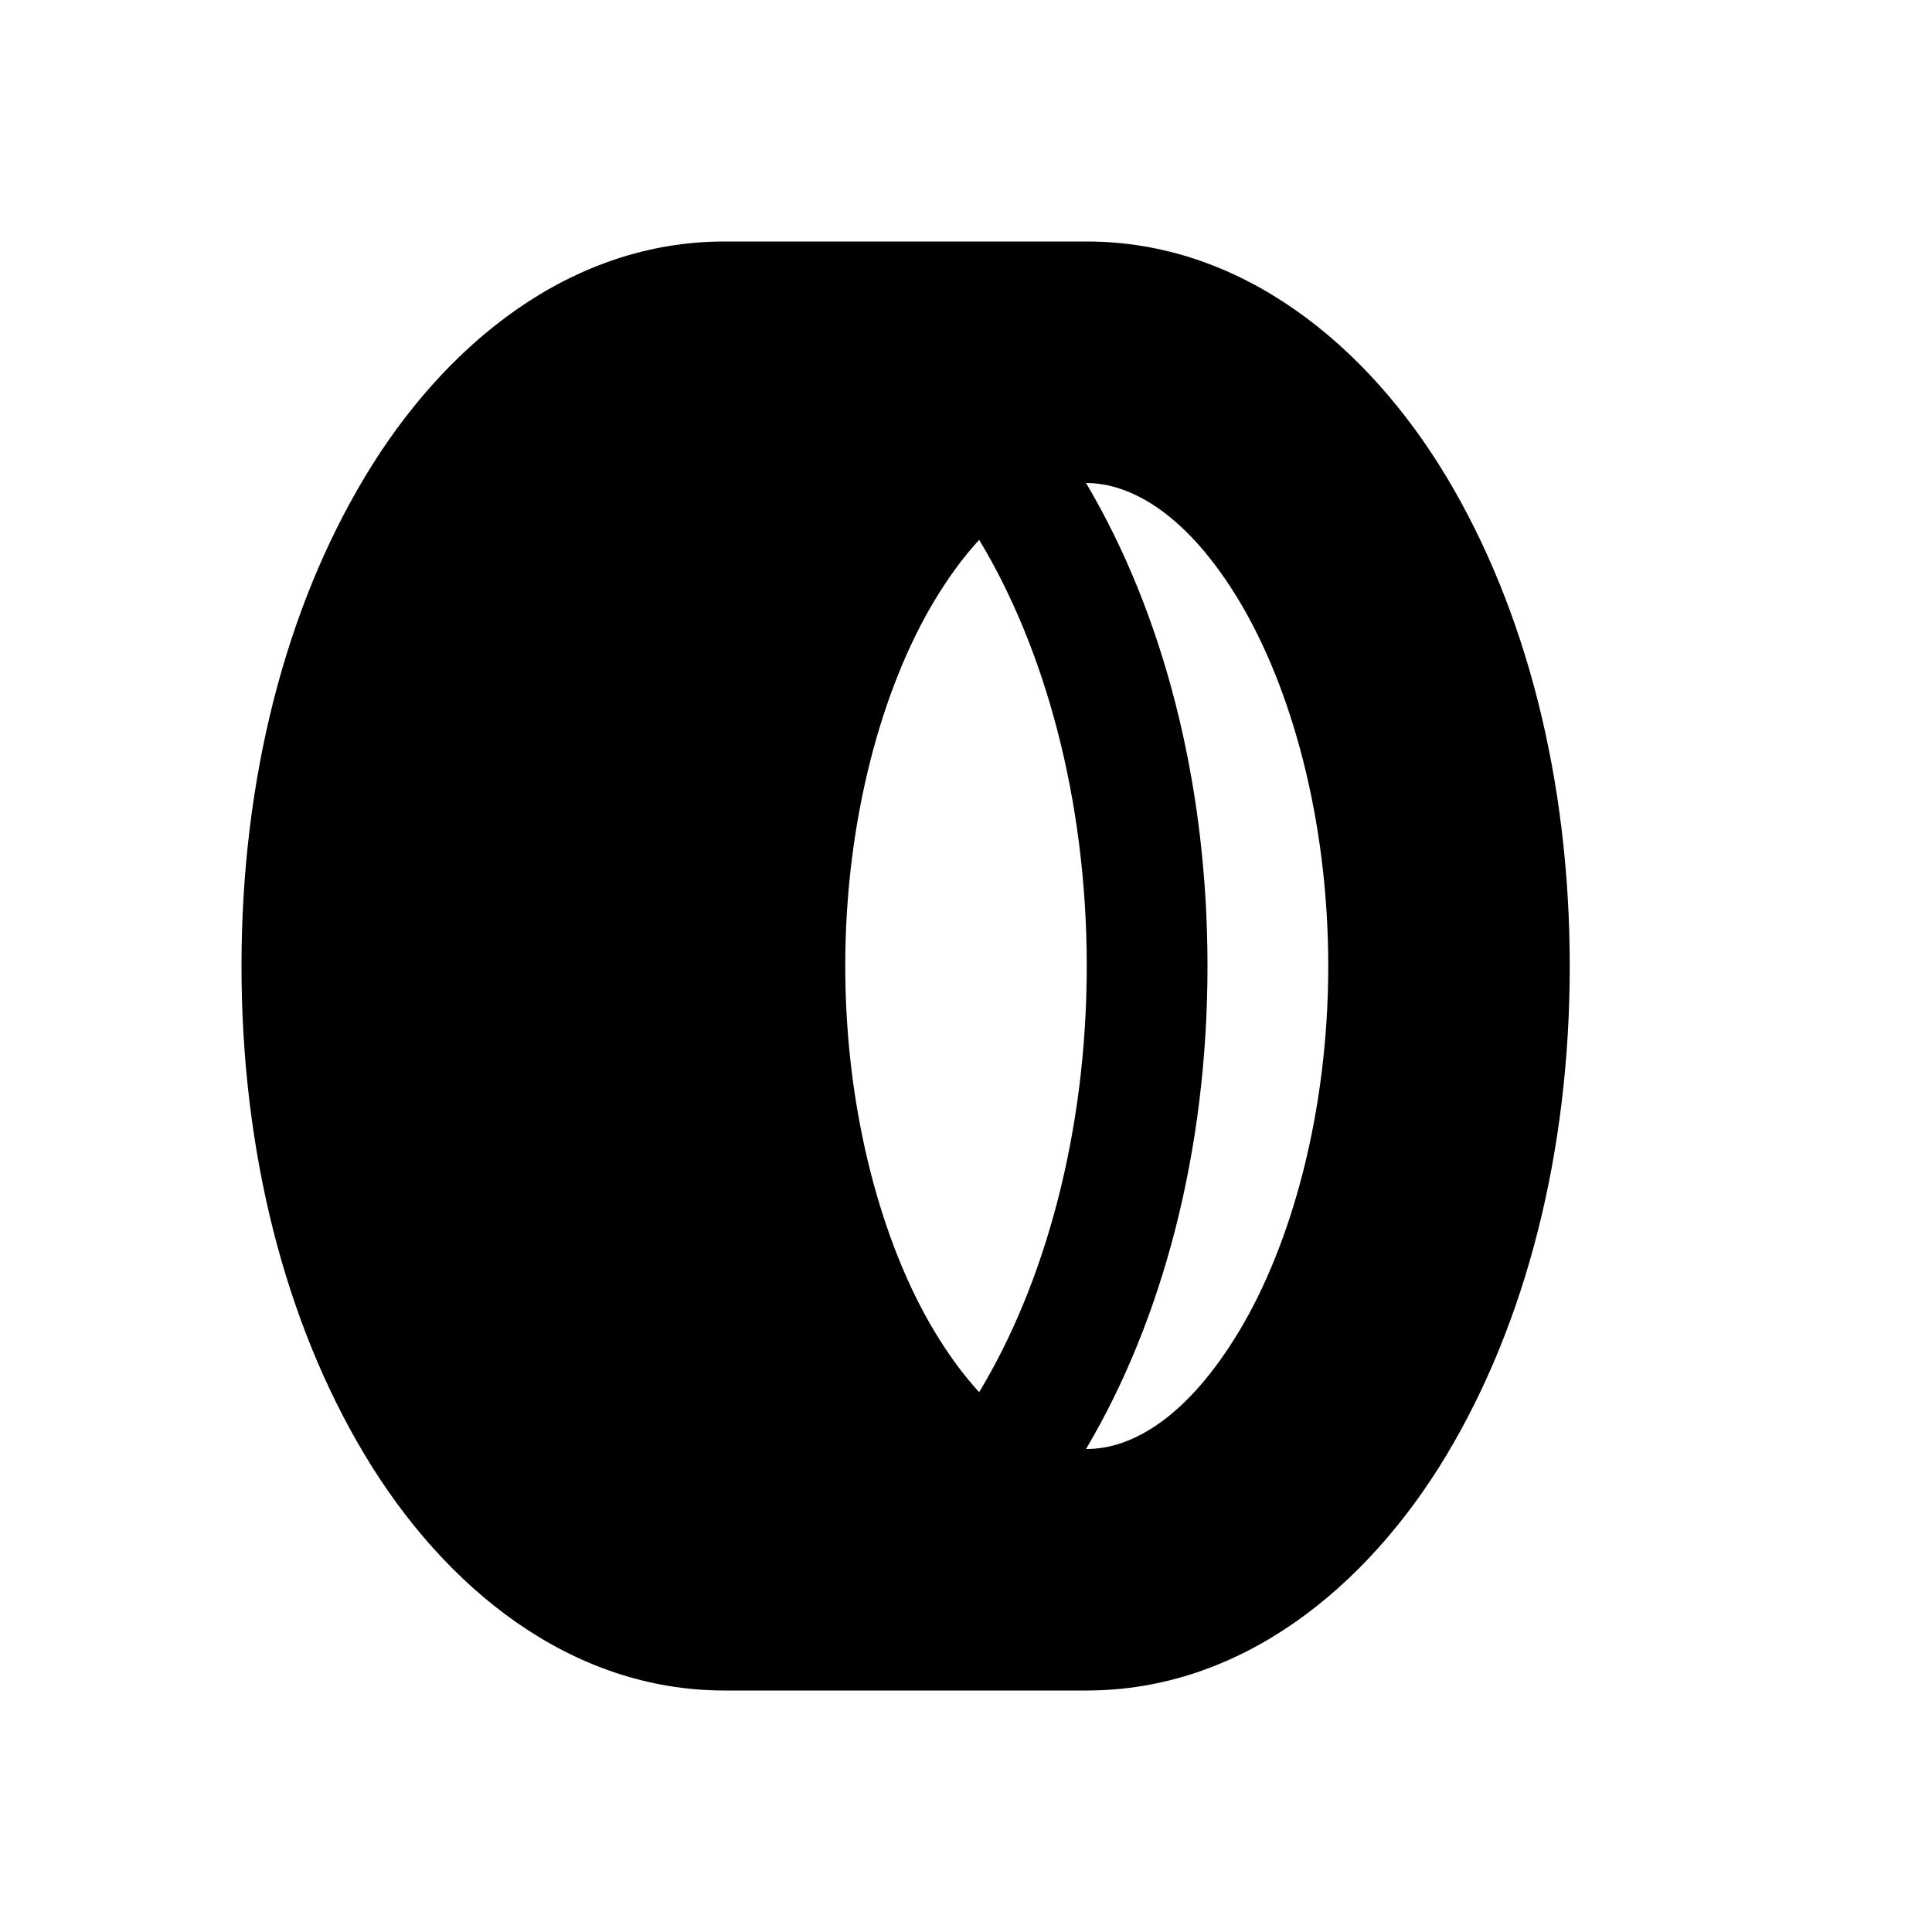
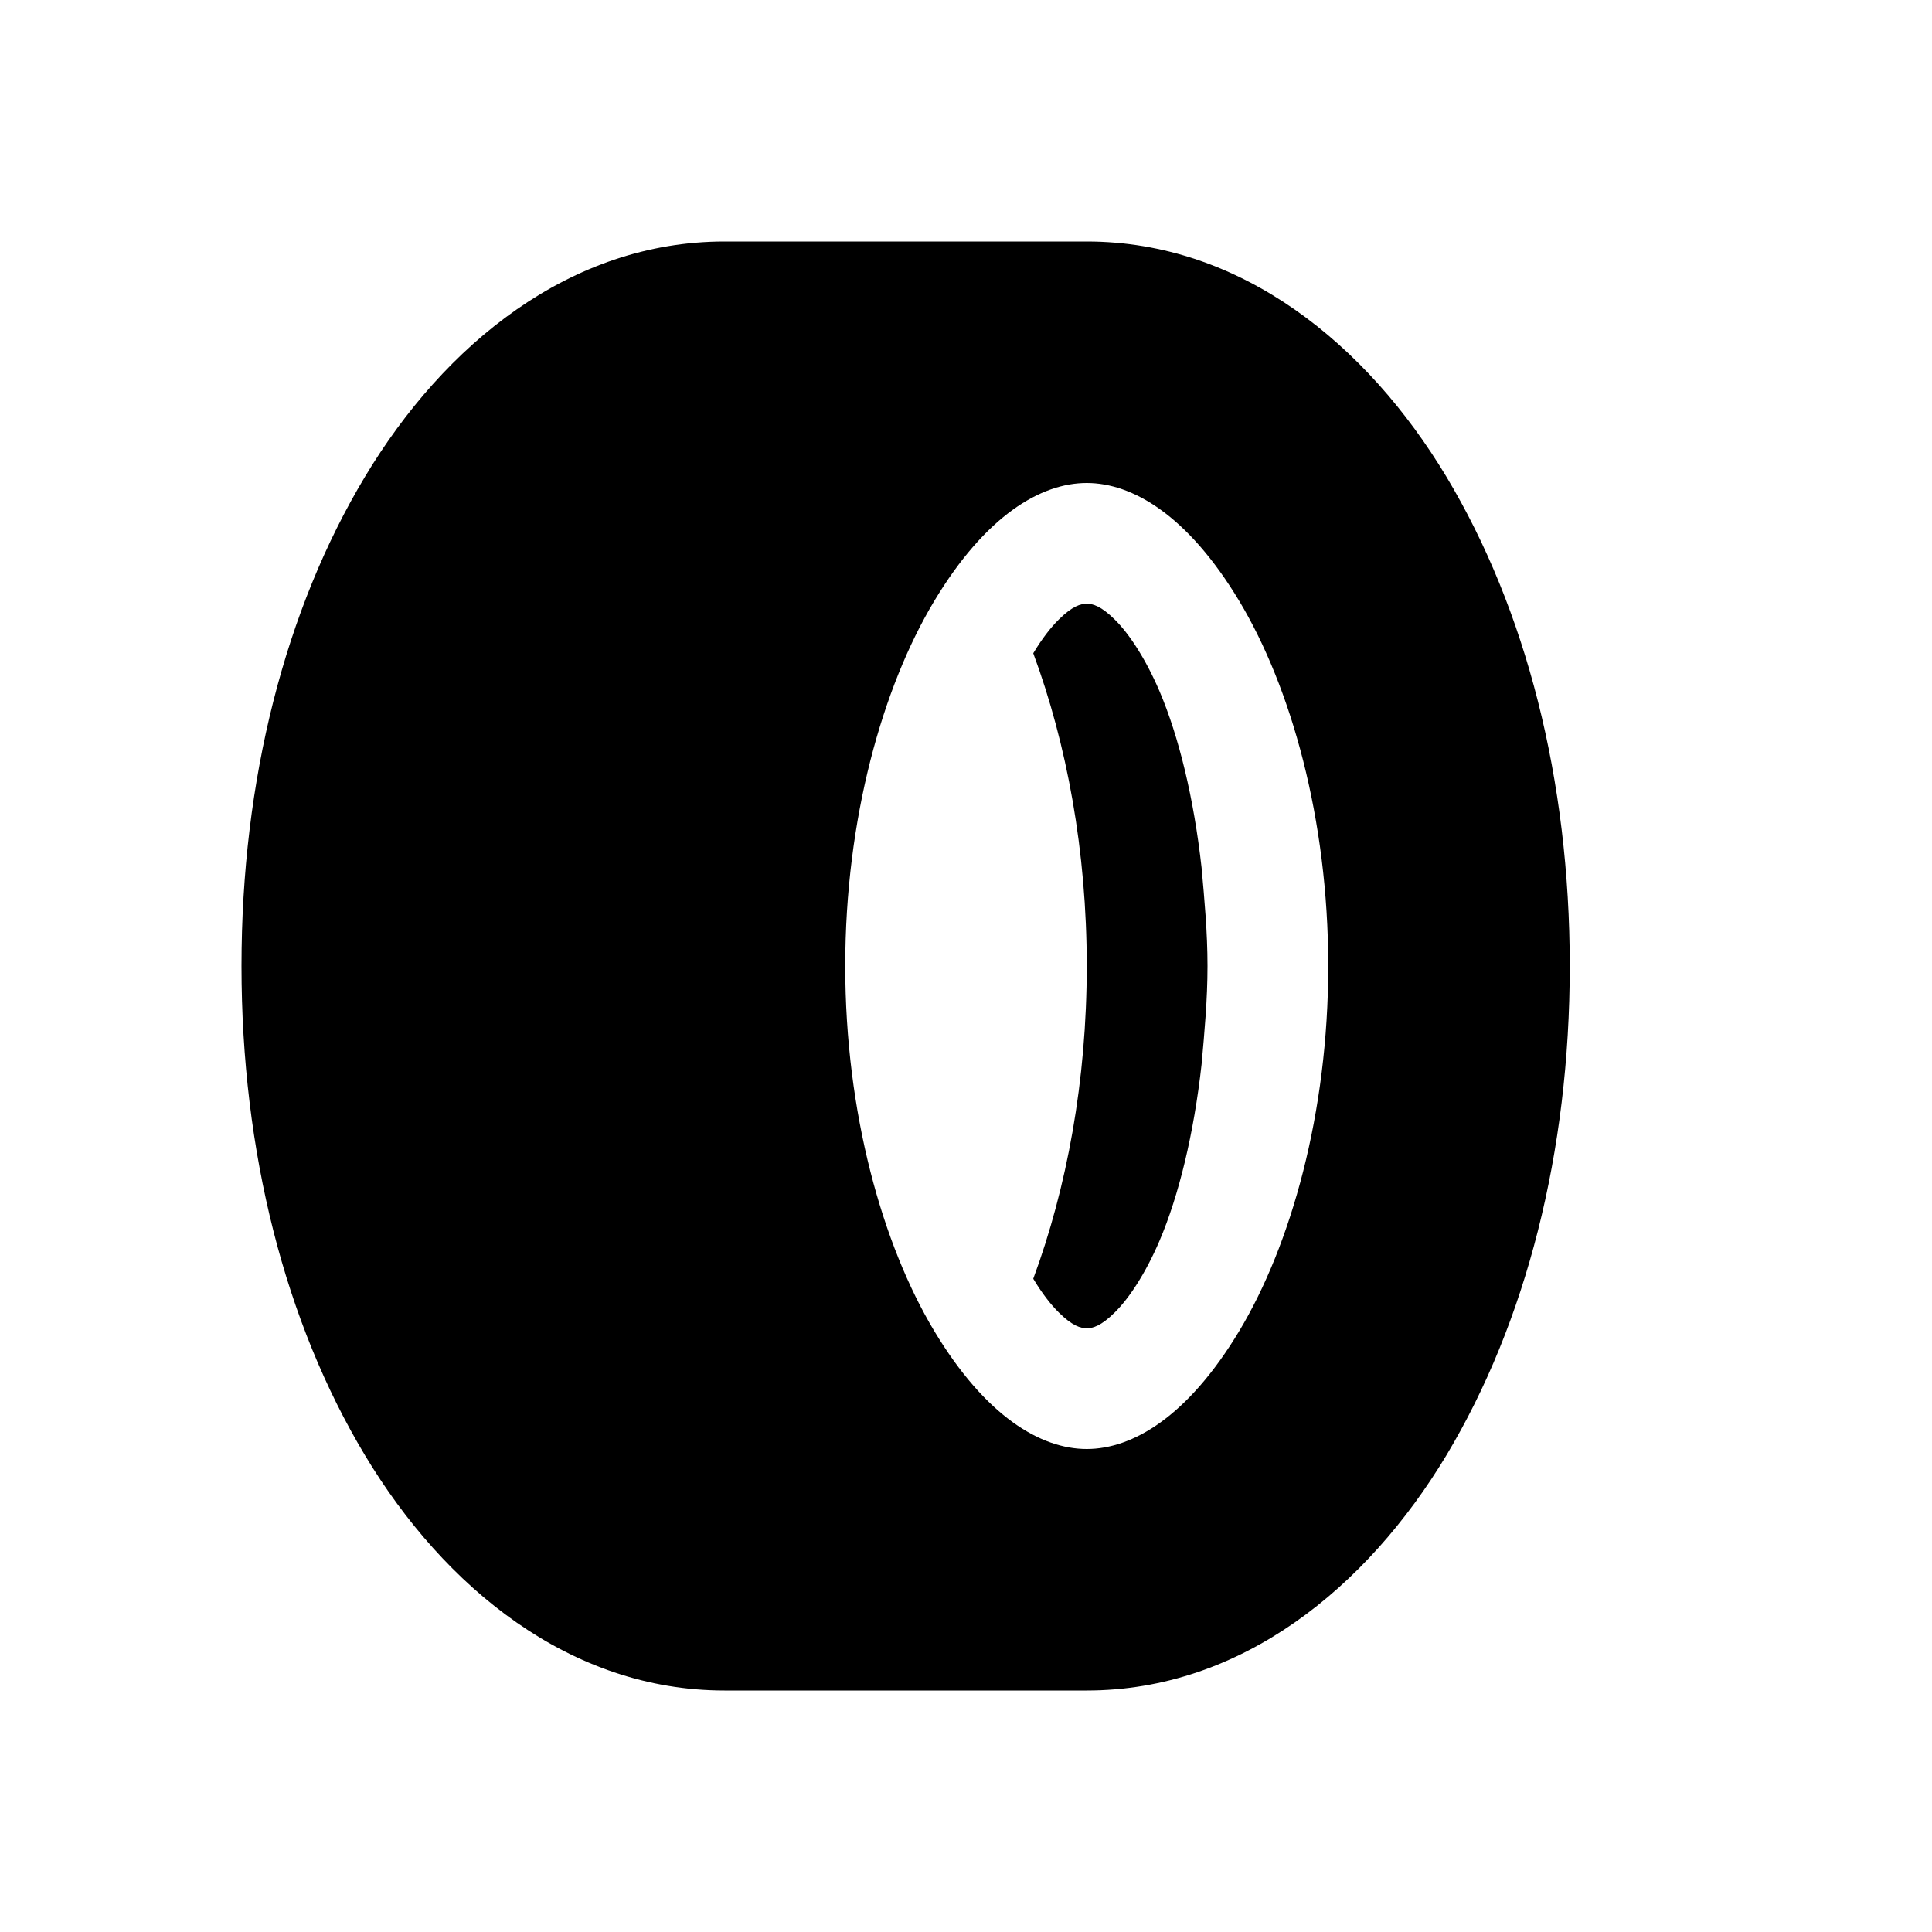
<svg xmlns="http://www.w3.org/2000/svg" width="16" height="16">
-   <path d="M 6.0,2.0 C 4.721,2.0 3.68,2.852 3.022,3.949 C 2.363,5.046 2.0,6.457 2.0,8.0 C 2.0,9.543 2.363,10.954 3.022,12.051 C 3.68,13.148 4.721,14.0 6.0,14.0 L 9.0,14.0 C 10.279,14.0 11.32,13.148 11.979,12.051 C 12.637,10.954 13.0,9.543 13.0,8.0 C 13.0,6.457 12.637,5.046 11.979,3.949 C 11.32,2.852 10.279,2.0 9.0,2.0 L 6.0,2.0 M 8.994,4.0 C 8.996,4.0 8.992,4.0 8.994,4.0 C 9.372,4.0 9.836,4.266 10.264,4.979 C 10.691,5.691 11.0,6.781 11.0,8.0 C 11.0,9.219 10.691,10.309 10.264,11.021 C 9.836,11.734 9.378,12.0 9.0,12.0 C 8.998,12.0 8.996,12.0 8.994,12.0 C 9.63,10.927 10,9.528 10,8.0 C 10,6.471 9.63,5.073 8.994,4.0 L 8.994,4.0 M 8.109,4.471 C 8.649,5.364 9.0,6.615 9.0,8.0 C 9.0,9.385 8.649,10.636 8.109,11.529 C 7.984,11.394 7.859,11.226 7.736,11.021 C 7.309,10.309 7.0,9.219 7.0,8.0 C 7.0,6.781 7.309,5.691 7.736,4.979 C 7.859,4.774 7.984,4.606 8.109,4.471 L 8.109,4.471" fill="#000" />
+   <path d="M 6.0,2.0 C 4.721,2.0 3.68,2.852 3.022,3.949 C 2.363,5.046 2.0,6.457 2.0,8.0 C 2.0,9.543 2.363,10.954 3.022,12.051 C 3.68,13.148 4.721,14.0 6.0,14.0 L 9.0,14.0 C 10.279,14.0 11.32,13.148 11.979,12.051 C 12.637,10.954 13.0,9.543 13.0,8.0 C 13.0,6.457 12.637,5.046 11.979,3.949 C 11.32,2.852 10.279,2.0 9.0,2.0 L 6.0,2.0 M 9.0,4.0 C 9.378,4.0 9.836,4.266 10.264,4.979 C 10.691,5.691 11.0,6.781 11.0,8.0 C 11.0,9.219 10.691,10.309 10.264,11.021 C 9.836,11.734 9.378,12.0 9.0,12.0 C 8.622,12.0 8.164,11.734 7.736,11.021 C 7.309,10.309 7.0,9.219 7.0,8.0 C 7.0,6.781 7.309,5.691 7.736,4.979 C 8.164,4.266 8.622,4.0 9.0,4.0 M 9.0,5.0 C 8.95,5.0 8.882,5.018 8.768,5.131 C 8.702,5.196 8.629,5.29 8.557,5.41 C 8.835,6.162 9.0,7.05 9.0,8.0 C 9.0,8.95 8.835,9.838 8.557,10.59 C 8.629,10.71 8.702,10.804 8.768,10.869 C 8.882,10.982 8.95,11.0 9.0,11.0 C 9.05,11.0 9.118,10.982 9.232,10.869 C 9.347,10.756 9.484,10.552 9.602,10.277 C 9.763,9.9 9.887,9.389 9.951,8.814 C 9.975,8.546 10.0,8.278 10.0,8.0 C 10.0,7.722 9.975,7.454 9.951,7.186 C 9.887,6.611 9.763,6.1 9.602,5.723 C 9.484,5.448 9.347,5.244 9.232,5.131 C 9.118,5.018 9.05,5.0 9.0,5.0" fill="#000" />
</svg>
